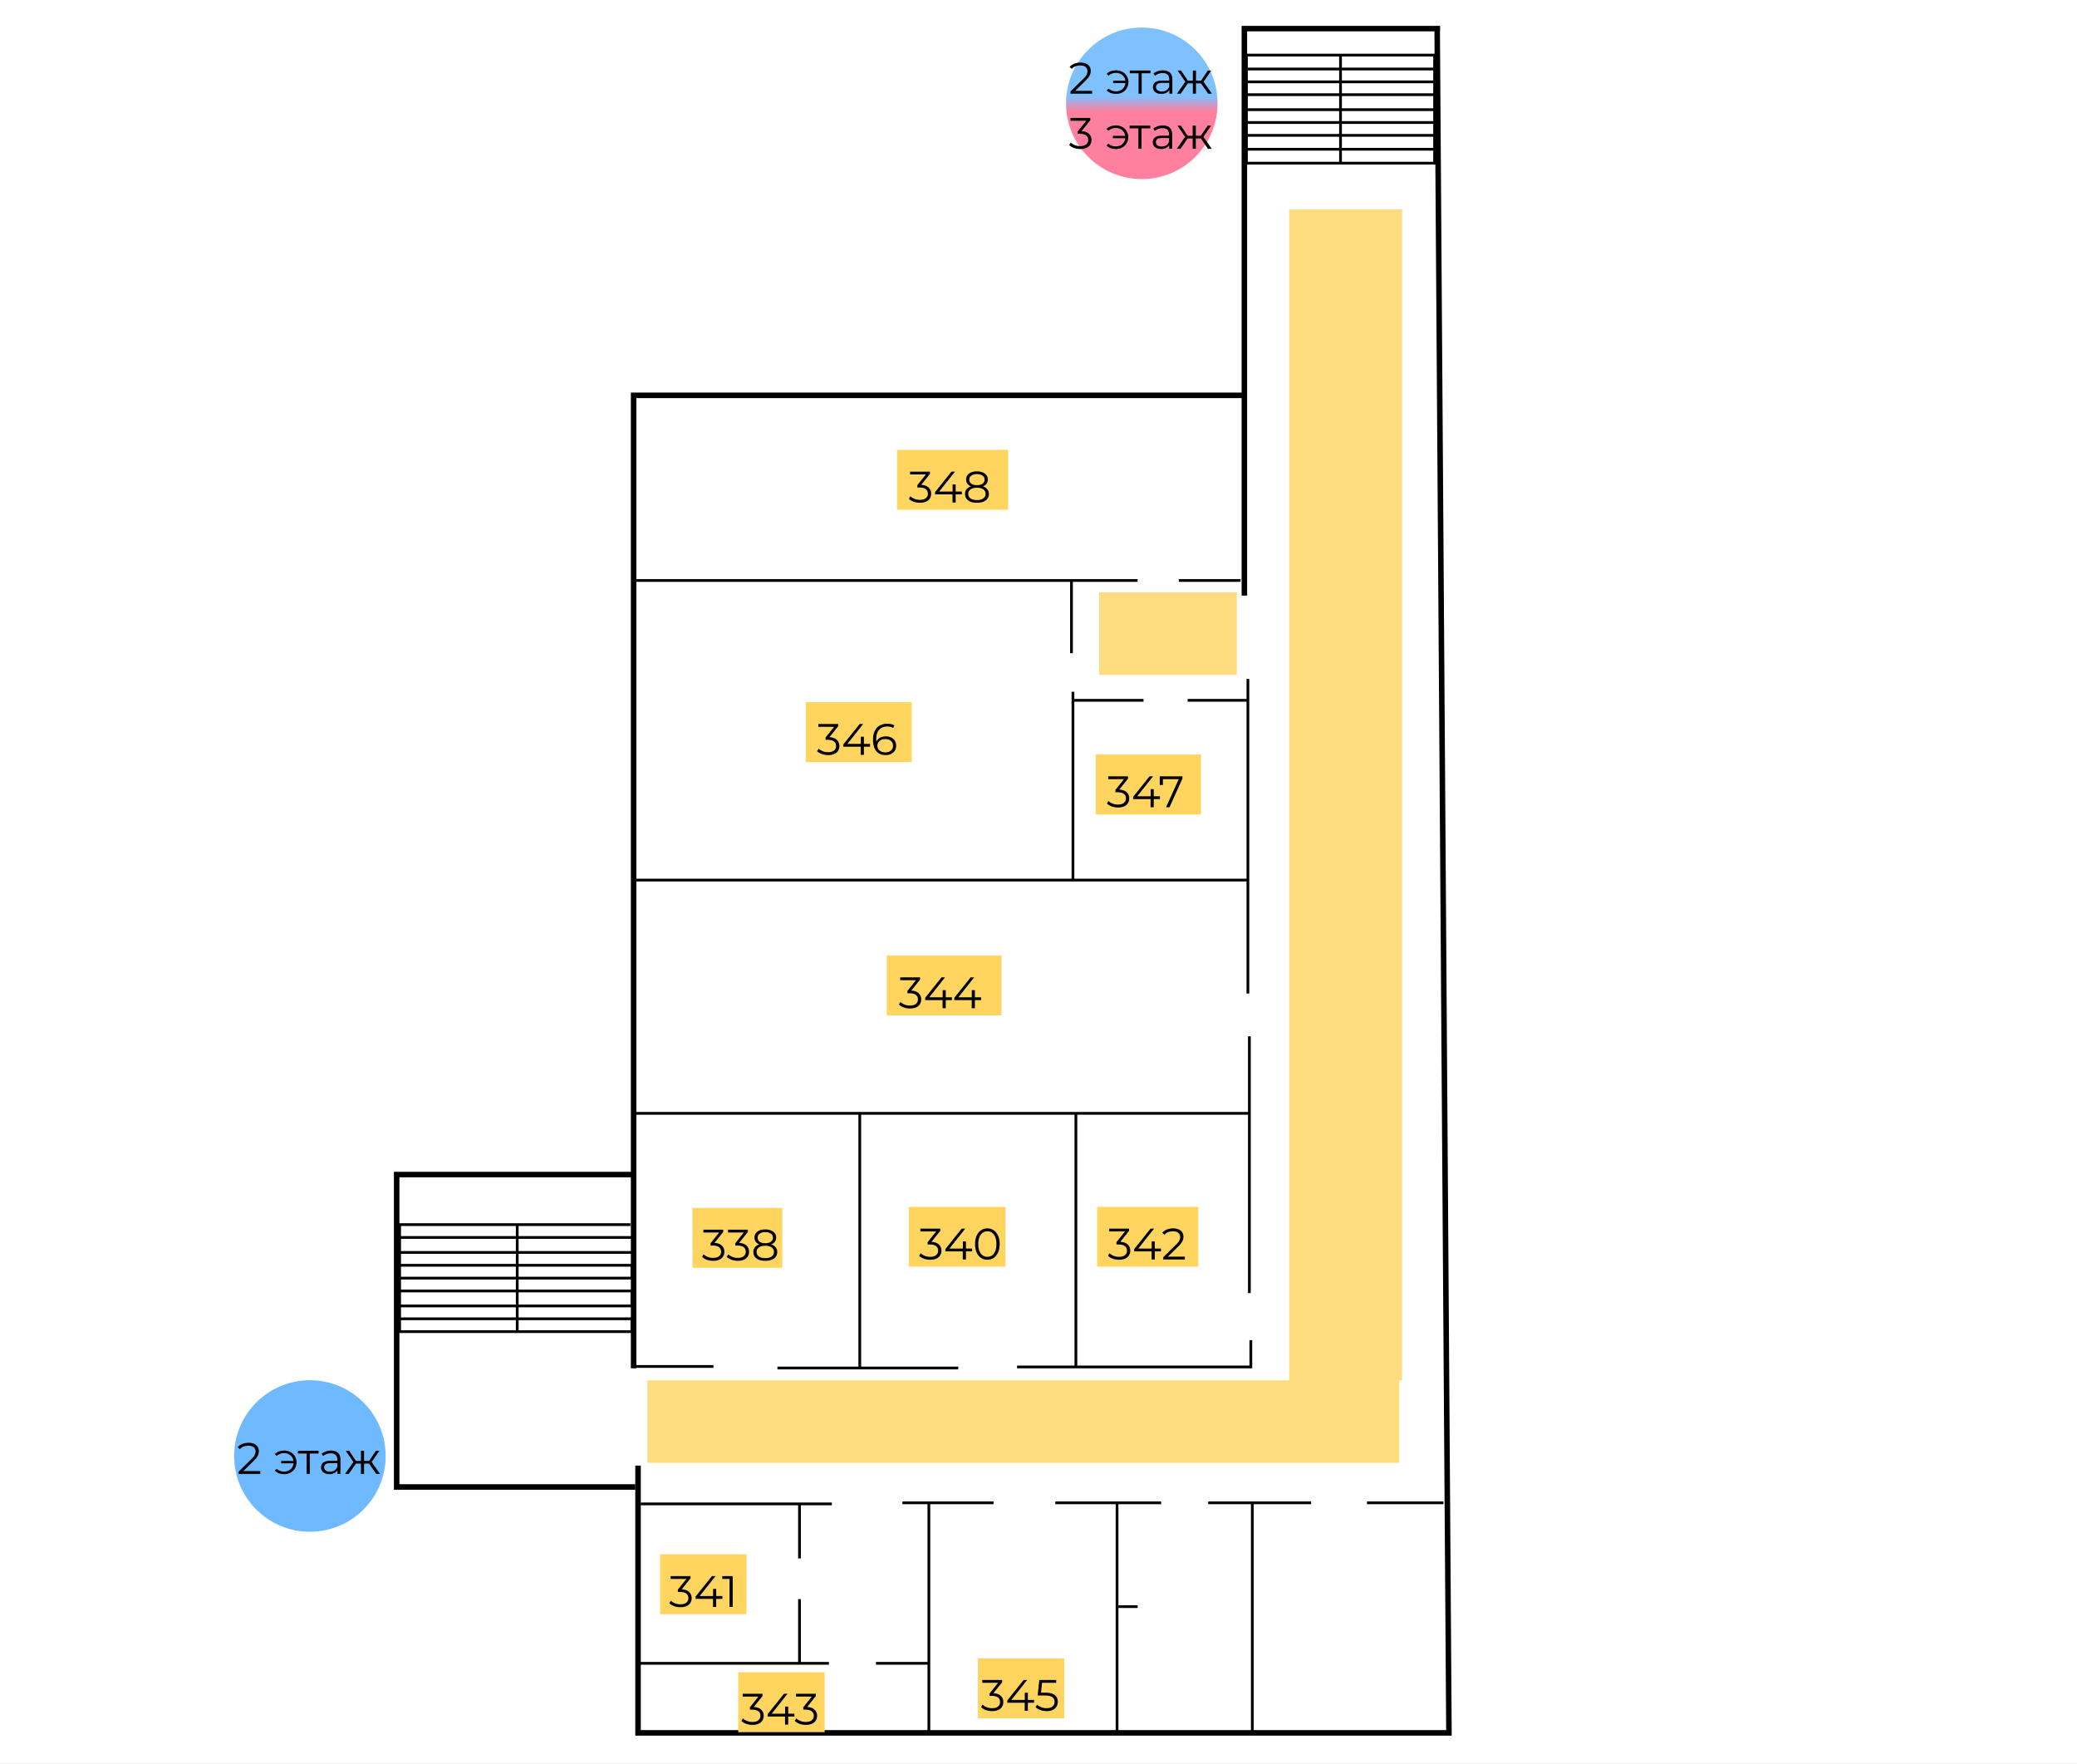
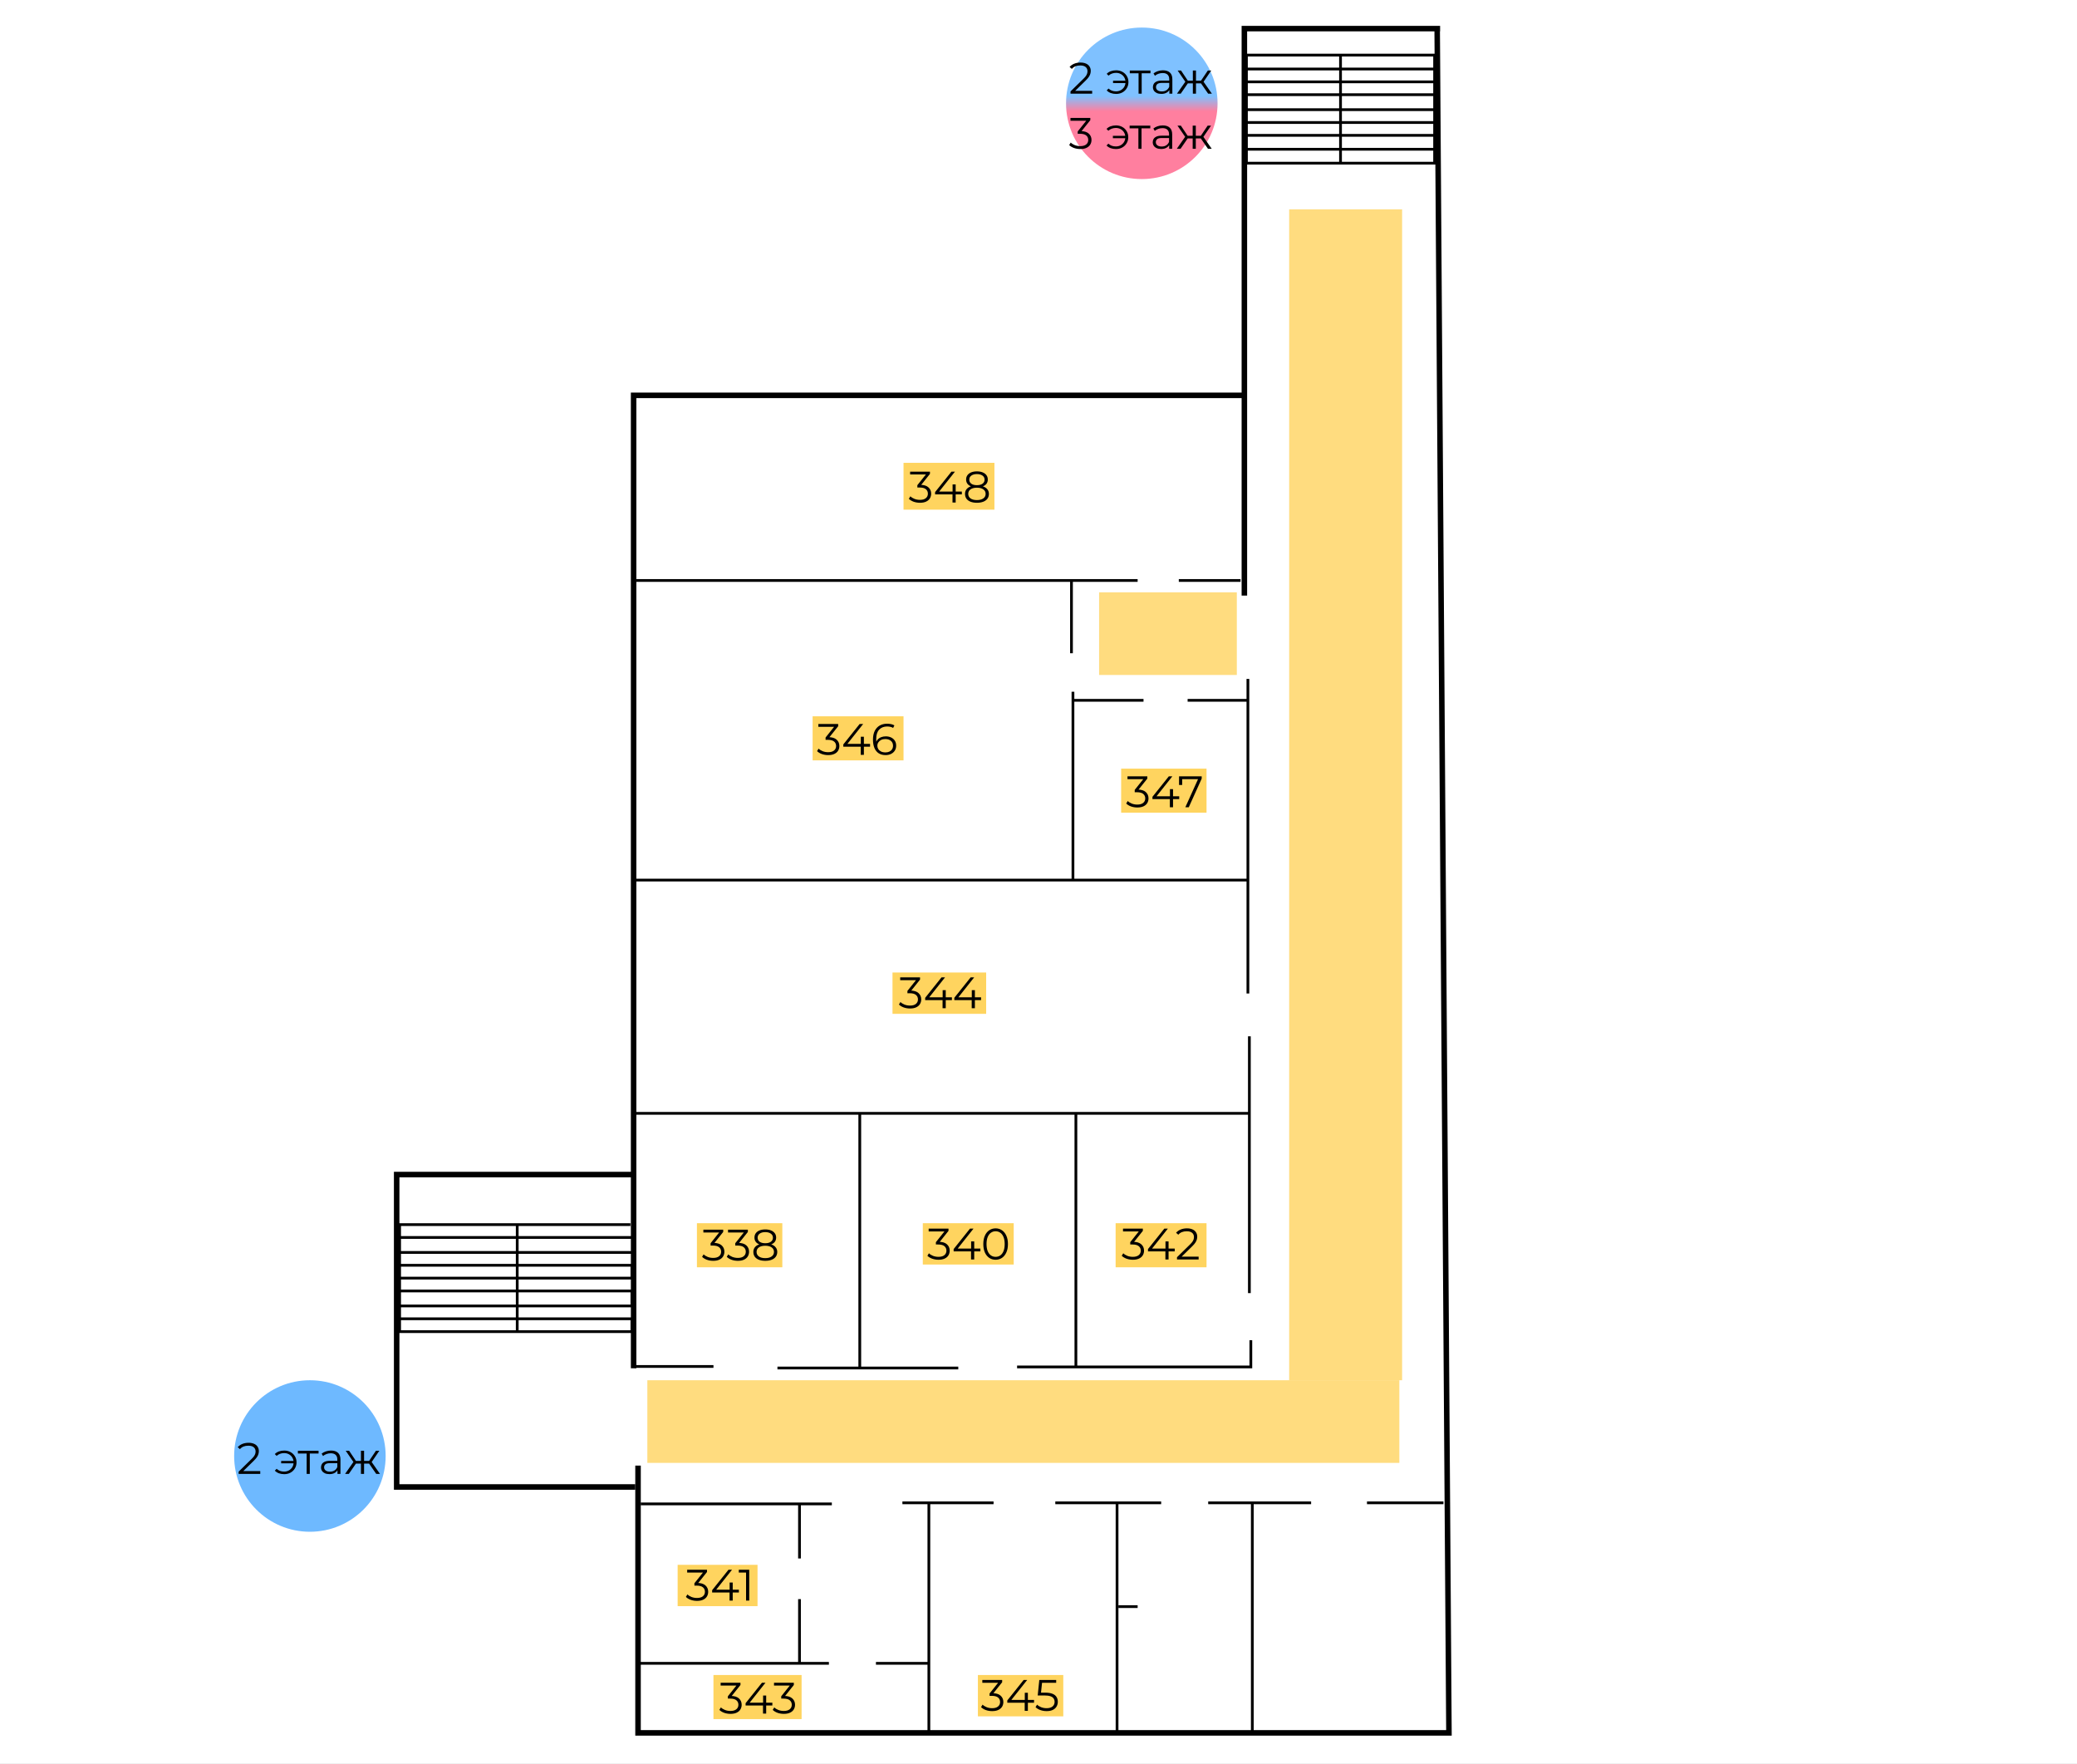
<svg xmlns="http://www.w3.org/2000/svg" width="754" height="640" viewBox="0 0 754 640" fill="none">
  <rect width="754" height="640" fill="white" />
  <path d="M230 496H259" stroke="black" />
  <path d="M521.726 10L526 629H231.62V531.978M230.551 539.74H144V426.341H230.017V143.502H451.737V216.181M230.017 496.662V427.194V426.418M451.737 143.114V10.388H522.794" stroke="black" stroke-width="2" />
  <path d="M524 545.496H496.247M475.966 545.496H454.618M438.607 545.496H454.618M454.618 545.496V628.612M421.528 545.496H405.517M383.101 545.496H405.517M405.517 545.496V629M406.051 583.17H412.989M337.202 628.612V603.754M327.596 545.496H360.685H337.202V603.754M337.202 603.754H317.989M300.91 603.754H290.236M231.528 603.754H290.236M290.236 603.754V580.451M290.236 565.692V545.884H301.978H232.596M450.348 210.701H427.933M412.989 210.701H388.972M230.994 210.701H388.972M388.972 210.701V237.112M389.506 251.094V254.201M389.506 319.451H453.017V360.621V254.201M389.506 319.451V254.201M389.506 319.451H229.393M453.017 246.433V254.201M453.017 254.201H431.135M415.124 254.201H389.506M453.551 376.156V404.121M453.551 469.371V404.121M453.551 404.121H390.573M390.573 404.121V496.17M390.573 404.121H229.927H312.118V496.558M390.573 496.17H454.084V486.46M390.573 496.17H369.225M347.876 496.558H312.118M282.23 496.558H312.118M486.64 59.228V25.049M486.64 20H452.483V25.049M486.64 20H520.798V25.049M486.64 20V25.049M486.64 25.049H520.798M486.64 25.049H452.483M520.798 25.049V29.71M452.483 25.049V29.71M452.483 29.71H520.798M452.483 29.71V34.37M520.798 29.71V34.37M520.798 34.37H452.483M520.798 34.37V39.808M452.483 34.37V39.808M452.483 39.808H520.798M452.483 39.808V44.469M520.798 39.808V44.469M520.798 44.469H452.483M520.798 44.469V49.13M452.483 44.469V49.13M452.483 49.13V59.228H520.798V54.179M452.483 49.13H520.798M520.798 49.13V54.179M520.798 54.179H451.949M228.86 444.513H187.764M144.534 483.353H145.067M187.764 483.353H229.393V478.692H144.534V474.031H229.393V468.594H144V463.933H229.393V459.272H144.534V454.612H229.927V449.174H144V444.513H145.067M187.764 483.353V444.513M187.764 483.353H145.067M187.764 444.513H145.067M145.067 444.513V483.353" stroke="black" />
-   <rect x="325.65" y="163.295" width="40.35" height="21.733" fill="#FFD45F" />
+   <rect x="328" y="168" width="33" height="17" fill="#FFD45F" />
  <path d="M333.965 182.495C333.154 182.495 332.386 182.367 331.661 182.111C330.946 181.845 330.37 181.493 329.933 181.055L330.493 180.143C330.855 180.517 331.341 180.826 331.949 181.071C332.567 181.317 333.239 181.439 333.965 181.439C334.893 181.439 335.602 181.237 336.093 180.831C336.594 180.426 336.845 179.882 336.845 179.199C336.845 178.517 336.599 177.973 336.109 177.567C335.629 177.162 334.866 176.959 333.821 176.959H333.021V176.111L336.477 171.775L336.637 172.223H330.397V171.199H337.597V172.015L334.141 176.351L333.581 175.983H334.013C335.357 175.983 336.359 176.282 337.021 176.879C337.693 177.477 338.029 178.245 338.029 179.183C338.029 179.813 337.879 180.378 337.581 180.879C337.282 181.381 336.829 181.775 336.221 182.063C335.623 182.351 334.871 182.495 333.965 182.495ZM339.46 179.455V178.623L345.396 171.199H346.676L340.788 178.623L340.164 178.431H349.172V179.455H339.46ZM345.78 182.399V179.455L345.812 178.431V175.839H346.932V182.399H345.78ZM354.642 182.495C353.746 182.495 352.973 182.367 352.322 182.111C351.682 181.855 351.186 181.487 350.834 181.007C350.493 180.517 350.322 179.941 350.322 179.279C350.322 178.639 350.488 178.095 350.818 177.647C351.16 177.189 351.65 176.837 352.29 176.591C352.941 176.346 353.725 176.223 354.642 176.223C355.549 176.223 356.328 176.346 356.978 176.591C357.629 176.837 358.125 177.189 358.466 177.647C358.818 178.095 358.994 178.639 358.994 179.279C358.994 179.941 358.818 180.517 358.466 181.007C358.114 181.487 357.613 181.855 356.962 182.111C356.312 182.367 355.538 182.495 354.642 182.495ZM354.642 181.519C355.634 181.519 356.408 181.317 356.962 180.911C357.528 180.506 357.81 179.957 357.81 179.263C357.81 178.57 357.528 178.026 356.962 177.631C356.408 177.226 355.634 177.023 354.642 177.023C353.65 177.023 352.877 177.226 352.322 177.631C351.768 178.026 351.49 178.57 351.49 179.263C351.49 179.957 351.768 180.506 352.322 180.911C352.877 181.317 353.65 181.519 354.642 181.519ZM354.642 176.111C355.517 176.111 356.2 175.93 356.69 175.567C357.181 175.205 357.426 174.719 357.426 174.111C357.426 173.471 357.17 172.975 356.658 172.623C356.157 172.261 355.485 172.079 354.642 172.079C353.8 172.079 353.128 172.261 352.626 172.623C352.125 172.975 351.874 173.466 351.874 174.095C351.874 174.714 352.114 175.205 352.594 175.567C353.085 175.93 353.768 176.111 354.642 176.111ZM354.642 176.879C353.81 176.879 353.101 176.767 352.514 176.543C351.938 176.319 351.496 175.999 351.186 175.583C350.877 175.157 350.722 174.65 350.722 174.063C350.722 173.445 350.882 172.917 351.202 172.479C351.533 172.031 351.992 171.69 352.578 171.455C353.165 171.221 353.853 171.103 354.642 171.103C355.432 171.103 356.12 171.221 356.706 171.455C357.304 171.69 357.768 172.031 358.098 172.479C358.429 172.917 358.594 173.445 358.594 174.063C358.594 174.65 358.44 175.157 358.13 175.583C357.821 175.999 357.368 176.319 356.77 176.543C356.184 176.767 355.474 176.879 354.642 176.879Z" fill="black" />
-   <rect x="292.526" y="254.883" width="38.462" height="21.733" fill="#FFD45F" />
+   <rect x="295" y="260" width="33" height="16" fill="#FFD45F" />
  <path d="M300.647 274.084C299.836 274.084 299.068 273.956 298.343 273.7C297.628 273.433 297.052 273.081 296.615 272.644L297.175 271.732C297.537 272.105 298.023 272.415 298.631 272.66C299.249 272.905 299.921 273.028 300.647 273.028C301.575 273.028 302.284 272.825 302.775 272.42C303.276 272.015 303.527 271.471 303.527 270.788C303.527 270.105 303.281 269.561 302.791 269.156C302.311 268.751 301.548 268.548 300.503 268.548H299.703V267.7L303.159 263.364L303.319 263.812H297.079V262.788H304.279V263.604L300.823 267.94L300.263 267.572H300.695C302.039 267.572 303.041 267.871 303.703 268.468C304.375 269.065 304.711 269.833 304.711 270.772C304.711 271.401 304.561 271.967 304.263 272.468C303.964 272.969 303.511 273.364 302.903 273.652C302.305 273.94 301.553 274.084 300.647 274.084ZM306.142 271.044V270.212L312.078 262.788H313.358L307.47 270.212L306.846 270.02H315.854V271.044H306.142ZM312.462 273.988V271.044L312.494 270.02V267.428H313.614V273.988H312.462ZM321.504 274.084C320.512 274.084 319.675 273.865 318.992 273.428C318.309 272.98 317.792 272.34 317.44 271.508C317.088 270.665 316.912 269.657 316.912 268.484C316.912 267.215 317.125 266.153 317.552 265.3C317.989 264.436 318.592 263.785 319.36 263.348C320.128 262.911 321.019 262.692 322.032 262.692C322.533 262.692 323.013 262.74 323.472 262.836C323.931 262.932 324.336 263.087 324.688 263.3L324.224 264.228C323.936 264.036 323.605 263.903 323.232 263.828C322.859 263.743 322.464 263.7 322.048 263.7C320.843 263.7 319.877 264.084 319.152 264.852C318.437 265.62 318.08 266.767 318.08 268.292C318.08 268.527 318.091 268.82 318.112 269.172C318.144 269.513 318.208 269.855 318.304 270.196L317.904 269.892C318.021 269.337 318.251 268.868 318.592 268.484C318.933 268.089 319.36 267.791 319.872 267.588C320.384 267.385 320.944 267.284 321.552 267.284C322.299 267.284 322.955 267.423 323.52 267.7C324.085 267.977 324.528 268.367 324.848 268.868C325.168 269.369 325.328 269.961 325.328 270.644C325.328 271.337 325.163 271.945 324.832 272.468C324.501 272.98 324.043 273.38 323.456 273.668C322.88 273.945 322.229 274.084 321.504 274.084ZM321.456 273.108C321.989 273.108 322.459 273.012 322.864 272.82C323.28 272.617 323.605 272.335 323.84 271.972C324.075 271.599 324.192 271.167 324.192 270.676C324.192 269.94 323.936 269.353 323.424 268.916C322.923 268.479 322.24 268.26 321.376 268.26C320.8 268.26 320.299 268.367 319.872 268.58C319.445 268.793 319.109 269.087 318.864 269.46C318.619 269.823 318.496 270.239 318.496 270.708C318.496 271.113 318.608 271.503 318.832 271.876C319.056 272.239 319.387 272.537 319.824 272.772C320.272 272.996 320.816 273.108 321.456 273.108Z" fill="black" />
-   <rect x="397.776" y="273.9" width="38.218" height="21.733" fill="#FFD45F" />
-   <path d="M405.872 293.1C405.061 293.1 404.293 292.972 403.568 292.716C402.853 292.45 402.277 292.098 401.84 291.66L402.4 290.748C402.763 291.122 403.248 291.431 403.856 291.676C404.475 291.922 405.147 292.044 405.872 292.044C406.8 292.044 407.509 291.842 408 291.436C408.501 291.031 408.752 290.487 408.752 289.804C408.752 289.122 408.507 288.578 408.016 288.172C407.536 287.767 406.773 287.564 405.728 287.564H404.928V286.716L408.384 282.38L408.544 282.828H402.304V281.804H409.504V282.62L406.048 286.956L405.488 286.588H405.92C407.264 286.588 408.267 286.887 408.928 287.484C409.6 288.082 409.936 288.85 409.936 289.788C409.936 290.418 409.787 290.983 409.488 291.484C409.189 291.986 408.736 292.38 408.128 292.668C407.531 292.956 406.779 293.1 405.872 293.1ZM411.367 290.06V289.228L417.303 281.804H418.583L412.695 289.228L412.071 289.036H421.079V290.06H411.367ZM417.687 293.004V290.06L417.719 289.036V286.444H418.839V293.004H417.687ZM423.309 293.004L428.141 282.316L428.493 282.828H421.565L422.157 282.268V284.924H421.021V281.804H429.245V282.62L424.557 293.004H423.309Z" fill="black" />
-   <rect x="321.91" y="346.86" width="41.673" height="21.733" fill="#FFD45F" />
+   <rect x="407" y="279" width="31" height="16" fill="#FFD45F" />
+   <path d="M412.872 293.1C412.061 293.1 411.293 292.972 410.568 292.716C409.853 292.45 409.277 292.098 408.84 291.66L409.4 290.748C409.763 291.122 410.248 291.431 410.856 291.676C411.475 291.922 412.147 292.044 412.872 292.044C413.8 292.044 414.509 291.842 415 291.436C415.501 291.031 415.752 290.487 415.752 289.804C415.752 289.122 415.507 288.578 415.016 288.172C414.536 287.767 413.773 287.564 412.728 287.564H411.928V286.716L415.384 282.38L415.544 282.828H409.304V281.804H416.504V282.62L413.048 286.956L412.488 286.588H412.92C414.264 286.588 415.267 286.887 415.928 287.484C416.6 288.082 416.936 288.85 416.936 289.788C416.936 290.418 416.787 290.983 416.488 291.484C416.189 291.986 415.736 292.38 415.128 292.668C414.531 292.956 413.779 293.1 412.872 293.1ZM418.367 290.06V289.228L424.303 281.804H425.583L419.695 289.228L419.071 289.036H428.079V290.06H418.367ZM424.687 293.004V290.06L424.719 289.036V286.444H425.839V293.004H424.687ZM430.309 293.004L435.141 282.316L435.493 282.828H428.565L429.157 282.268V284.924H428.021V281.804H436.245V282.62L431.557 293.004H430.309Z" fill="black" />
+   <rect x="324" y="353" width="34" height="15" fill="#FFD45F" />
  <path d="M330.361 366.061C329.55 366.061 328.782 365.933 328.057 365.677C327.342 365.41 326.766 365.058 326.329 364.621L326.889 363.709C327.251 364.082 327.737 364.392 328.345 364.637C328.963 364.882 329.635 365.005 330.361 365.005C331.289 365.005 331.998 364.802 332.489 364.397C332.99 363.992 333.241 363.448 333.241 362.765C333.241 362.082 332.995 361.538 332.505 361.133C332.025 360.728 331.262 360.525 330.217 360.525H329.417V359.677L332.873 355.341L333.033 355.789H326.793V354.765H333.993V355.581L330.537 359.917L329.977 359.549H330.409C331.753 359.549 332.755 359.848 333.417 360.445C334.089 361.042 334.425 361.81 334.425 362.749C334.425 363.378 334.275 363.944 333.977 364.445C333.678 364.946 333.225 365.341 332.617 365.629C332.019 365.917 331.267 366.061 330.361 366.061ZM335.856 363.021V362.189L341.792 354.765H343.072L337.184 362.189L336.56 361.997H345.568V363.021H335.856ZM342.176 365.965V363.021L342.208 361.997V359.405H343.328V365.965H342.176ZM346.434 363.021V362.189L352.37 354.765H353.65L347.762 362.189L347.138 361.997H356.146V363.021H346.434ZM352.754 365.965V363.021L352.786 361.997V359.405H353.906V365.965H352.754Z" fill="black" />
-   <rect x="329.925" y="438.061" width="35.075" height="21.733" fill="#FFD45F" />
-   <path d="M337.698 457.262C336.887 457.262 336.119 457.134 335.394 456.878C334.679 456.611 334.103 456.259 333.666 455.822L334.226 454.91C334.589 455.283 335.074 455.592 335.682 455.838C336.301 456.083 336.973 456.206 337.698 456.206C338.626 456.206 339.335 456.003 339.826 455.598C340.327 455.192 340.578 454.648 340.578 453.966C340.578 453.283 340.333 452.739 339.842 452.334C339.362 451.928 338.599 451.726 337.554 451.726H336.754V450.878L340.21 446.542L340.37 446.99H334.13V445.966H341.33V446.782L337.874 451.118L337.314 450.75H337.746C339.09 450.75 340.093 451.048 340.754 451.646C341.426 452.243 341.762 453.011 341.762 453.95C341.762 454.579 341.613 455.144 341.314 455.646C341.015 456.147 340.562 456.542 339.954 456.83C339.357 457.118 338.605 457.262 337.698 457.262ZM343.193 454.222V453.39L349.129 445.966H350.409L344.521 453.39L343.897 453.198H352.905V454.222H343.193ZM349.513 457.166V454.222L349.545 453.198V450.606H350.665V457.166H349.513ZM358.427 457.262C357.563 457.262 356.795 457.038 356.123 456.59C355.451 456.131 354.923 455.48 354.539 454.638C354.155 453.784 353.963 452.76 353.963 451.566C353.963 450.371 354.155 449.352 354.539 448.51C354.923 447.656 355.451 447.006 356.123 446.558C356.795 446.099 357.563 445.87 358.427 445.87C359.291 445.87 360.059 446.099 360.731 446.558C361.403 447.006 361.931 447.656 362.315 448.51C362.71 449.352 362.907 450.371 362.907 451.566C362.907 452.76 362.71 453.784 362.315 454.638C361.931 455.48 361.403 456.131 360.731 456.59C360.059 457.038 359.291 457.262 358.427 457.262ZM358.427 456.206C359.089 456.206 359.665 456.03 360.155 455.678C360.646 455.315 361.03 454.792 361.307 454.11C361.585 453.416 361.723 452.568 361.723 451.566C361.723 450.563 361.585 449.72 361.307 449.038C361.03 448.344 360.646 447.822 360.155 447.47C359.665 447.107 359.089 446.926 358.427 446.926C357.787 446.926 357.217 447.107 356.715 447.47C356.214 447.822 355.825 448.344 355.547 449.038C355.27 449.72 355.131 450.563 355.131 451.566C355.131 452.568 355.27 453.416 355.547 454.11C355.825 454.792 356.214 455.315 356.715 455.678C357.217 456.03 357.787 456.206 358.427 456.206Z" fill="black" />
-   <rect x="251.387" y="438.449" width="32.612" height="21.733" fill="#FFD45F" />
+   <rect x="335" y="444" width="33" height="15" fill="#FFD45F" />
+   <path d="M340.698 457.262C339.887 457.262 339.119 457.134 338.394 456.878C337.679 456.611 337.103 456.259 336.666 455.822L337.226 454.91C337.589 455.283 338.074 455.592 338.682 455.838C339.301 456.083 339.973 456.206 340.698 456.206C341.626 456.206 342.335 456.003 342.826 455.598C343.327 455.192 343.578 454.648 343.578 453.966C343.578 453.283 343.333 452.739 342.842 452.334C342.362 451.928 341.599 451.726 340.554 451.726H339.754V450.878L343.21 446.542L343.37 446.99H337.13V445.966H344.33V446.782L340.874 451.118L340.314 450.75H340.746C342.09 450.75 343.093 451.048 343.754 451.646C344.426 452.243 344.762 453.011 344.762 453.95C344.762 454.579 344.613 455.144 344.314 455.646C344.015 456.147 343.562 456.542 342.954 456.83C342.357 457.118 341.605 457.262 340.698 457.262ZM346.193 454.222V453.39L352.129 445.966H353.409L347.521 453.39L346.897 453.198H355.905V454.222H346.193ZM352.513 457.166V454.222L352.545 453.198V450.606H353.665V457.166H352.513ZM361.427 457.262C360.563 457.262 359.795 457.038 359.123 456.59C358.451 456.131 357.923 455.48 357.539 454.638C357.155 453.784 356.963 452.76 356.963 451.566C356.963 450.371 357.155 449.352 357.539 448.51C357.923 447.656 358.451 447.006 359.123 446.558C359.795 446.099 360.563 445.87 361.427 445.87C362.291 445.87 363.059 446.099 363.731 446.558C364.403 447.006 364.931 447.656 365.315 448.51C365.71 449.352 365.907 450.371 365.907 451.566C365.907 452.76 365.71 453.784 365.315 454.638C364.931 455.48 364.403 456.131 363.731 456.59C363.059 457.038 362.291 457.262 361.427 457.262ZM361.427 456.206C362.089 456.206 362.665 456.03 363.155 455.678C363.646 455.315 364.03 454.792 364.307 454.11C364.585 453.416 364.723 452.568 364.723 451.566C364.723 450.563 364.585 449.72 364.307 449.038C364.03 448.344 363.646 447.822 363.155 447.47C362.665 447.107 362.089 446.926 361.427 446.926C360.787 446.926 360.217 447.107 359.715 447.47C359.214 447.822 358.825 448.344 358.547 449.038C358.27 449.72 358.131 450.563 358.131 451.566C358.131 452.568 358.27 453.416 358.547 454.11C358.825 454.792 359.214 455.315 359.715 455.678C360.217 456.03 360.787 456.206 361.427 456.206Z" fill="black" />
+   <rect x="253" y="444" width="31" height="16" fill="#FFD45F" />
  <path d="M258.908 457.65C258.098 457.65 257.33 457.522 256.604 457.266C255.89 456.999 255.314 456.647 254.876 456.21L255.436 455.298C255.799 455.671 256.284 455.98 256.892 456.226C257.511 456.471 258.183 456.594 258.908 456.594C259.836 456.594 260.546 456.391 261.036 455.986C261.538 455.58 261.788 455.036 261.788 454.354C261.788 453.671 261.543 453.127 261.052 452.722C260.572 452.316 259.81 452.114 258.764 452.114H257.964V451.266L261.42 446.93L261.58 447.378H255.34V446.354H262.54V447.17L259.084 451.506L258.524 451.138H258.956C260.3 451.138 261.303 451.436 261.964 452.034C262.636 452.631 262.972 453.399 262.972 454.338C262.972 454.967 262.823 455.532 262.524 456.034C262.226 456.535 261.772 456.93 261.164 457.218C260.567 457.506 259.815 457.65 258.908 457.65ZM267.862 457.65C267.051 457.65 266.283 457.522 265.558 457.266C264.843 456.999 264.267 456.647 263.83 456.21L264.39 455.298C264.752 455.671 265.238 455.98 265.846 456.226C266.464 456.471 267.136 456.594 267.862 456.594C268.79 456.594 269.499 456.391 269.99 455.986C270.491 455.58 270.742 455.036 270.742 454.354C270.742 453.671 270.496 453.127 270.006 452.722C269.526 452.316 268.763 452.114 267.718 452.114H266.918V451.266L270.374 446.93L270.534 447.378H264.294V446.354H271.494V447.17L268.038 451.506L267.478 451.138H267.91C269.254 451.138 270.256 451.436 270.918 452.034C271.59 452.631 271.926 453.399 271.926 454.338C271.926 454.967 271.776 455.532 271.478 456.034C271.179 456.535 270.726 456.93 270.118 457.218C269.52 457.506 268.768 457.65 267.862 457.65ZM277.805 457.65C276.909 457.65 276.135 457.522 275.485 457.266C274.845 457.01 274.349 456.642 273.997 456.162C273.655 455.671 273.485 455.095 273.485 454.434C273.485 453.794 273.65 453.25 273.981 452.802C274.322 452.343 274.813 451.991 275.453 451.746C276.103 451.5 276.887 451.378 277.805 451.378C278.711 451.378 279.49 451.5 280.141 451.746C280.791 451.991 281.287 452.343 281.629 452.802C281.981 453.25 282.157 453.794 282.157 454.434C282.157 455.095 281.981 455.671 281.629 456.162C281.277 456.642 280.775 457.01 280.125 457.266C279.474 457.522 278.701 457.65 277.805 457.65ZM277.805 456.674C278.797 456.674 279.57 456.471 280.125 456.066C280.69 455.66 280.973 455.111 280.973 454.418C280.973 453.724 280.69 453.18 280.125 452.786C279.57 452.38 278.797 452.178 277.805 452.178C276.813 452.178 276.039 452.38 275.485 452.786C274.93 453.18 274.653 453.724 274.653 454.418C274.653 455.111 274.93 455.66 275.485 456.066C276.039 456.471 276.813 456.674 277.805 456.674ZM277.805 451.266C278.679 451.266 279.362 451.084 279.853 450.722C280.343 450.359 280.589 449.874 280.589 449.266C280.589 448.626 280.333 448.13 279.821 447.778C279.319 447.415 278.647 447.234 277.805 447.234C276.962 447.234 276.29 447.415 275.789 447.778C275.287 448.13 275.037 448.62 275.037 449.25C275.037 449.868 275.277 450.359 275.757 450.722C276.247 451.084 276.93 451.266 277.805 451.266ZM277.805 452.034C276.973 452.034 276.263 451.922 275.677 451.698C275.101 451.474 274.658 451.154 274.349 450.738C274.039 450.311 273.885 449.804 273.885 449.218C273.885 448.599 274.045 448.071 274.365 447.634C274.695 447.186 275.154 446.844 275.741 446.61C276.327 446.375 277.015 446.258 277.805 446.258C278.594 446.258 279.282 446.375 279.869 446.61C280.466 446.844 280.93 447.186 281.261 447.634C281.591 448.071 281.757 448.599 281.757 449.218C281.757 449.804 281.602 450.311 281.293 450.738C280.983 451.154 280.53 451.474 279.933 451.698C279.346 451.922 278.637 452.034 277.805 452.034Z" fill="black" />
-   <rect x="398.311" y="438.061" width="36.689" height="21.733" fill="#FFD45F" />
-   <path d="M406.249 457.262C405.439 457.262 404.671 457.134 403.945 456.878C403.231 456.611 402.655 456.259 402.217 455.822L402.777 454.91C403.14 455.283 403.625 455.592 404.233 455.838C404.852 456.083 405.524 456.206 406.249 456.206C407.177 456.206 407.887 456.003 408.377 455.598C408.879 455.192 409.129 454.648 409.129 453.966C409.129 453.283 408.884 452.739 408.393 452.334C407.913 451.928 407.151 451.726 406.105 451.726H405.305V450.878L408.761 446.542L408.921 446.99H402.681V445.966H409.881V446.782L406.425 451.118L405.865 450.75H406.297C407.641 450.75 408.644 451.048 409.305 451.646C409.977 452.243 410.313 453.011 410.313 453.95C410.313 454.579 410.164 455.144 409.865 455.646C409.567 456.147 409.113 456.542 408.505 456.83C407.908 457.118 407.156 457.262 406.249 457.262ZM411.745 454.222V453.39L417.681 445.966H418.961L413.073 453.39L412.449 453.198H421.457V454.222H411.745ZM418.065 457.166V454.222L418.097 453.198V450.606H419.217V457.166H418.065ZM422.276 457.166V456.35L426.932 451.79C427.358 451.374 427.678 451.011 427.892 450.702C428.105 450.382 428.249 450.083 428.324 449.806C428.398 449.528 428.436 449.267 428.436 449.022C428.436 448.371 428.212 447.859 427.764 447.486C427.326 447.112 426.676 446.926 425.812 446.926C425.15 446.926 424.564 447.027 424.052 447.23C423.55 447.432 423.118 447.747 422.756 448.174L421.94 447.47C422.377 446.958 422.937 446.563 423.62 446.286C424.302 446.008 425.065 445.87 425.908 445.87C426.665 445.87 427.321 445.992 427.876 446.238C428.43 446.472 428.857 446.819 429.156 447.278C429.465 447.736 429.62 448.275 429.62 448.894C429.62 449.256 429.566 449.614 429.46 449.966C429.364 450.318 429.182 450.691 428.916 451.086C428.66 451.47 428.281 451.907 427.78 452.398L423.508 456.59L423.188 456.142H430.132V457.166H422.276Z" fill="black" />
-   <rect x="239.634" y="564.189" width="31.366" height="21.733" fill="#FFD45F" />
-   <path d="M247.027 583.39C246.216 583.39 245.448 583.262 244.723 583.006C244.008 582.739 243.432 582.387 242.995 581.95L243.555 581.038C243.917 581.411 244.403 581.721 245.011 581.966C245.629 582.211 246.301 582.334 247.027 582.334C247.955 582.334 248.664 582.131 249.155 581.726C249.656 581.321 249.907 580.777 249.907 580.094C249.907 579.411 249.661 578.867 249.171 578.462C248.691 578.057 247.928 577.854 246.883 577.854H246.083V577.006L249.539 572.67L249.699 573.118H243.459V572.094H250.659V572.91L247.203 577.246L246.643 576.878H247.075C248.419 576.878 249.421 577.177 250.083 577.774C250.755 578.371 251.091 579.139 251.091 580.078C251.091 580.707 250.941 581.273 250.643 581.774C250.344 582.275 249.891 582.67 249.283 582.958C248.685 583.246 247.933 583.39 247.027 583.39ZM252.522 580.35V579.518L258.458 572.094H259.738L253.85 579.518L253.226 579.326H262.234V580.35H252.522ZM258.842 583.294V580.35L258.874 579.326V576.734H259.994V583.294H258.842ZM264.838 583.294V572.574L265.35 573.118H262.198V572.094H265.99V583.294H264.838Z" fill="black" />
-   <rect x="355" y="602" width="31.366" height="21.733" fill="#FFD45F" />
+   <rect x="405" y="444" width="33" height="16" fill="#FFD45F" />
+   <path d="M411.249 457.262C410.439 457.262 409.671 457.134 408.945 456.878C408.231 456.611 407.655 456.259 407.217 455.822L407.777 454.91C408.14 455.283 408.625 455.592 409.233 455.838C409.852 456.083 410.524 456.206 411.249 456.206C412.177 456.206 412.887 456.003 413.377 455.598C413.879 455.192 414.129 454.648 414.129 453.966C414.129 453.283 413.884 452.739 413.393 452.334C412.913 451.928 412.151 451.726 411.105 451.726H410.305V450.878L413.761 446.542L413.921 446.99H407.681V445.966H414.881V446.782L411.425 451.118L410.865 450.75H411.297C412.641 450.75 413.644 451.048 414.305 451.646C414.977 452.243 415.313 453.011 415.313 453.95C415.313 454.579 415.164 455.144 414.865 455.646C414.567 456.147 414.113 456.542 413.505 456.83C412.908 457.118 412.156 457.262 411.249 457.262ZM416.745 454.222V453.39L422.681 445.966H423.961L418.073 453.39L417.449 453.198H426.457V454.222H416.745ZM423.065 457.166V454.222L423.097 453.198V450.606H424.217V457.166H423.065ZM427.276 457.166V456.35L431.932 451.79C432.358 451.374 432.678 451.011 432.892 450.702C433.105 450.382 433.249 450.083 433.324 449.806C433.398 449.528 433.436 449.267 433.436 449.022C433.436 448.371 433.212 447.859 432.764 447.486C432.326 447.112 431.676 446.926 430.812 446.926C430.15 446.926 429.564 447.027 429.052 447.23C428.55 447.432 428.118 447.747 427.756 448.174L426.94 447.47C427.377 446.958 427.937 446.563 428.62 446.286C429.302 446.008 430.065 445.87 430.908 445.87C431.665 445.87 432.321 445.992 432.876 446.238C433.43 446.472 433.857 446.819 434.156 447.278C434.465 447.736 434.62 448.275 434.62 448.894C434.62 449.256 434.566 449.614 434.46 449.966C434.364 450.318 434.182 450.691 433.916 451.086C433.66 451.47 433.281 451.907 432.78 452.398L428.508 456.59L428.188 456.142H435.132V457.166H427.276Z" fill="black" />
+   <rect x="246" y="568" width="29" height="15" fill="#FFD45F" />
+   <path d="M253.027 581.084C252.216 581.084 251.448 580.956 250.723 580.7C250.008 580.434 249.432 580.082 248.995 579.644L249.555 578.732C249.917 579.106 250.403 579.415 251.011 579.66C251.629 579.906 252.301 580.028 253.027 580.028C253.955 580.028 254.664 579.826 255.155 579.42C255.656 579.015 255.907 578.471 255.907 577.788C255.907 577.106 255.661 576.562 255.171 576.156C254.691 575.751 253.928 575.548 252.883 575.548H252.083V574.7L255.539 570.364L255.699 570.812H249.459V569.788H256.659V570.604L253.203 574.94L252.643 574.572H253.075C254.419 574.572 255.421 574.871 256.083 575.468C256.755 576.066 257.091 576.834 257.091 577.772C257.091 578.402 256.941 578.967 256.643 579.468C256.344 579.97 255.891 580.364 255.283 580.652C254.685 580.94 253.933 581.084 253.027 581.084ZM258.522 578.044V577.212L264.458 569.788H265.738L259.85 577.212L259.226 577.02H268.234V578.044H258.522ZM264.842 580.988V578.044L264.874 577.02V574.428H265.994V580.988H264.842ZM270.838 580.988V570.268L271.35 570.812H268.198V569.788H271.99V580.988H270.838Z" fill="black" />
+   <rect x="355" y="608" width="31" height="15" fill="#FFD45F" />
  <path d="M360.176 621.096C359.365 621.096 358.597 620.968 357.872 620.712C357.157 620.445 356.581 620.093 356.144 619.656L356.704 618.744C357.067 619.117 357.552 619.427 358.16 619.672C358.779 619.917 359.451 620.04 360.176 620.04C361.104 620.04 361.813 619.837 362.304 619.432C362.805 619.027 363.056 618.483 363.056 617.8C363.056 617.117 362.811 616.573 362.32 616.168C361.84 615.763 361.077 615.56 360.032 615.56H359.232V614.712L362.688 610.376L362.848 610.824H356.608V609.8H363.808V610.616L360.352 614.952L359.792 614.584H360.224C361.568 614.584 362.571 614.883 363.232 615.48C363.904 616.077 364.24 616.845 364.24 617.784C364.24 618.413 364.091 618.979 363.792 619.48C363.493 619.981 363.04 620.376 362.432 620.664C361.835 620.952 361.083 621.096 360.176 621.096ZM365.671 618.056V617.224L371.607 609.8H372.887L366.999 617.224L366.375 617.032H375.383V618.056H365.671ZM371.991 621V618.056L372.023 617.032V614.44H373.143V621H371.991ZM379.946 621.096C379.146 621.096 378.383 620.968 377.658 620.712C376.933 620.445 376.357 620.093 375.93 619.656L376.49 618.744C376.842 619.117 377.322 619.427 377.93 619.672C378.549 619.917 379.215 620.04 379.93 620.04C380.879 620.04 381.599 619.832 382.09 619.416C382.591 618.989 382.842 618.435 382.842 617.752C382.842 617.272 382.725 616.861 382.49 616.52C382.266 616.168 381.882 615.896 381.338 615.704C380.794 615.512 380.047 615.416 379.098 615.416H376.714L377.29 609.8H383.418V610.824H377.754L378.346 610.264L377.85 614.968L377.258 614.392H379.354C380.485 614.392 381.391 614.531 382.074 614.808C382.757 615.085 383.247 615.475 383.546 615.976C383.855 616.467 384.01 617.043 384.01 617.704C384.01 618.333 383.861 618.909 383.562 619.432C383.263 619.944 382.815 620.349 382.218 620.648C381.621 620.947 380.863 621.096 379.946 621.096Z" fill="black" />
-   <rect x="268" y="607" width="31.366" height="21.733" fill="#FFD45F" />
-   <path d="M273.176 626.096C272.365 626.096 271.597 625.968 270.872 625.712C270.157 625.445 269.581 625.093 269.144 624.656L269.704 623.744C270.067 624.117 270.552 624.427 271.16 624.672C271.779 624.917 272.451 625.04 273.176 625.04C274.104 625.04 274.813 624.837 275.304 624.432C275.805 624.027 276.056 623.483 276.056 622.8C276.056 622.117 275.811 621.573 275.32 621.168C274.84 620.763 274.077 620.56 273.032 620.56H272.232V619.712L275.688 615.376L275.848 615.824H269.608V614.8H276.808V615.616L273.352 619.952L272.792 619.584H273.224C274.568 619.584 275.571 619.883 276.232 620.48C276.904 621.077 277.24 621.845 277.24 622.784C277.24 623.413 277.091 623.979 276.792 624.48C276.493 624.981 276.04 625.376 275.432 625.664C274.835 625.952 274.083 626.096 273.176 626.096ZM278.671 623.056V622.224L284.607 614.8H285.887L279.999 622.224L279.375 622.032H288.383V623.056H278.671ZM284.991 626V623.056L285.023 622.032V619.44H286.143V626H284.991ZM292.551 626.096C291.74 626.096 290.972 625.968 290.247 625.712C289.532 625.445 288.956 625.093 288.519 624.656L289.079 623.744C289.442 624.117 289.927 624.427 290.535 624.672C291.154 624.917 291.826 625.04 292.551 625.04C293.479 625.04 294.188 624.837 294.679 624.432C295.18 624.027 295.431 623.483 295.431 622.8C295.431 622.117 295.186 621.573 294.695 621.168C294.215 620.763 293.452 620.56 292.407 620.56H291.607V619.712L295.063 615.376L295.223 615.824H288.983V614.8H296.183V615.616L292.727 619.952L292.167 619.584H292.599C293.943 619.584 294.946 619.883 295.607 620.48C296.279 621.077 296.615 621.845 296.615 622.784C296.615 623.413 296.466 623.979 296.167 624.48C295.868 624.981 295.415 625.376 294.807 625.664C294.21 625.952 293.458 626.096 292.551 626.096Z" fill="black" />
+   <rect x="259" y="608" width="32" height="16" fill="#FFD45F" />
+   <path d="M265.176 622.096C264.365 622.096 263.597 621.968 262.872 621.712C262.157 621.445 261.581 621.093 261.144 620.656L261.704 619.744C262.067 620.117 262.552 620.427 263.16 620.672C263.779 620.917 264.451 621.04 265.176 621.04C266.104 621.04 266.813 620.837 267.304 620.432C267.805 620.027 268.056 619.483 268.056 618.8C268.056 618.117 267.811 617.573 267.32 617.168C266.84 616.763 266.077 616.56 265.032 616.56H264.232V615.712L267.688 611.376L267.848 611.824H261.608V610.8H268.808V611.616L265.352 615.952L264.792 615.584H265.224C266.568 615.584 267.571 615.883 268.232 616.48C268.904 617.077 269.24 617.845 269.24 618.784C269.24 619.413 269.091 619.979 268.792 620.48C268.493 620.981 268.04 621.376 267.432 621.664C266.835 621.952 266.083 622.096 265.176 622.096ZM270.671 619.056V618.224L276.607 610.8H277.887L271.999 618.224L271.375 618.032H280.383V619.056H270.671ZM276.991 622V619.056L277.023 618.032V615.44H278.143V622H276.991ZM284.551 622.096C283.74 622.096 282.972 621.968 282.247 621.712C281.532 621.445 280.956 621.093 280.519 620.656L281.079 619.744C281.442 620.117 281.927 620.427 282.535 620.672C283.154 620.917 283.826 621.04 284.551 621.04C285.479 621.04 286.188 620.837 286.679 620.432C287.18 620.027 287.431 619.483 287.431 618.8C287.431 618.117 287.186 617.573 286.695 617.168C286.215 616.763 285.452 616.56 284.407 616.56H283.607V615.712L287.063 611.376L287.223 611.824H280.983V610.8H288.183V611.616L284.727 615.952L284.167 615.584H284.599C285.943 615.584 286.946 615.883 287.607 616.48C288.279 617.077 288.615 617.845 288.615 618.784C288.615 619.413 288.466 619.979 288.167 620.48C287.868 620.981 287.415 621.376 286.807 621.664C286.21 621.952 285.458 622.096 284.551 622.096Z" fill="black" />
  <rect x="235" y="501" width="273" height="30" fill="#FFBB00" fill-opacity="0.5" />
  <rect x="399" y="215" width="50" height="30" fill="#FFBB00" fill-opacity="0.5" />
  <rect x="468" y="76" width="41" height="425" fill="#FFBB00" fill-opacity="0.5" />
  <circle cx="112.5" cy="528.5" r="27.5" fill="#6EB9FF" />
  <path d="M86.624 535V534.184L91.28 529.624C91.707 529.208 92.027 528.845 92.24 528.536C92.453 528.216 92.597 527.917 92.672 527.64C92.747 527.363 92.784 527.101 92.784 526.856C92.784 526.205 92.56 525.693 92.112 525.32C91.675 524.947 91.024 524.76 90.16 524.76C89.499 524.76 88.912 524.861 88.4 525.064C87.899 525.267 87.467 525.581 87.104 526.008L86.288 525.304C86.725 524.792 87.285 524.397 87.968 524.12C88.651 523.843 89.413 523.704 90.256 523.704C91.013 523.704 91.669 523.827 92.224 524.072C92.779 524.307 93.205 524.653 93.504 525.112C93.813 525.571 93.968 526.109 93.968 526.728C93.968 527.091 93.915 527.448 93.808 527.8C93.712 528.152 93.531 528.525 93.264 528.92C93.008 529.304 92.629 529.741 92.128 530.232L87.856 534.424L87.536 533.976H94.48V535H86.624ZM103.185 535.096C102.492 535.096 101.847 534.989 101.249 534.776C100.663 534.552 100.167 534.232 99.761 533.816L100.433 533.144C100.796 533.485 101.207 533.741 101.665 533.912C102.124 534.072 102.615 534.152 103.137 534.152C103.799 534.152 104.385 534.008 104.897 533.72C105.42 533.421 105.831 533.021 106.129 532.52C106.428 532.008 106.577 531.432 106.577 530.792C106.577 530.152 106.428 529.581 106.129 529.08C105.831 528.568 105.42 528.168 104.897 527.88C104.385 527.592 103.799 527.448 103.137 527.448C102.615 527.448 102.124 527.533 101.665 527.704C101.207 527.864 100.796 528.115 100.433 528.456L99.761 527.8C100.167 527.373 100.663 527.053 101.249 526.84C101.847 526.627 102.492 526.52 103.185 526.52C104.039 526.52 104.801 526.707 105.473 527.08C106.145 527.443 106.673 527.949 107.057 528.6C107.452 529.24 107.649 529.971 107.649 530.792C107.649 531.613 107.452 532.349 107.057 533C106.673 533.651 106.145 534.163 105.473 534.536C104.801 534.909 104.039 535.096 103.185 535.096ZM102.065 531.16V530.296H106.945V531.16H102.065ZM111.325 535V527.288L111.613 527.592H108.141V526.6H115.645V527.592H112.173L112.461 527.288V535H111.325ZM122.504 535V533.144L122.456 532.84V529.736C122.456 529.021 122.253 528.472 121.848 528.088C121.453 527.704 120.861 527.512 120.072 527.512C119.528 527.512 119.011 527.603 118.52 527.784C118.029 527.965 117.613 528.205 117.272 528.504L116.76 527.656C117.187 527.293 117.699 527.016 118.296 526.824C118.893 526.621 119.523 526.52 120.184 526.52C121.272 526.52 122.109 526.792 122.696 527.336C123.293 527.869 123.592 528.685 123.592 529.784V535H122.504ZM119.608 535.08C118.979 535.08 118.429 534.979 117.96 534.776C117.501 534.563 117.149 534.275 116.904 533.912C116.659 533.539 116.536 533.112 116.536 532.632C116.536 532.195 116.637 531.8 116.84 531.448C117.053 531.085 117.395 530.797 117.864 530.584C118.344 530.36 118.984 530.248 119.784 530.248H122.68V531.096H119.816C119.005 531.096 118.44 531.24 118.12 531.528C117.811 531.816 117.656 532.173 117.656 532.6C117.656 533.08 117.843 533.464 118.216 533.752C118.589 534.04 119.112 534.184 119.784 534.184C120.424 534.184 120.973 534.04 121.432 533.752C121.901 533.453 122.243 533.027 122.456 532.472L122.712 533.256C122.499 533.811 122.125 534.253 121.592 534.584C121.069 534.915 120.408 535.08 119.608 535.08ZM136.584 535L133.704 530.84L134.648 530.28L137.944 535H136.584ZM125.272 535L128.568 530.28L129.496 530.84L126.632 535H125.272ZM128.472 530.92L125.512 526.6H126.744L129.528 530.76L128.472 530.92ZM128.744 531.256V530.28H131.384V531.256H128.744ZM131.032 535V526.6H132.168V535H131.032ZM131.816 531.256V530.28H134.472V531.256H131.816ZM134.76 530.92L133.672 530.76L136.472 526.6H137.704L134.76 530.92Z" fill="black" />
  <circle cx="414.5" cy="37.5" r="27.5" fill="url(#paint0_linear_139_366)" fill-opacity="0.5" />
  <path d="M388.624 34V33.184L393.28 28.624C393.707 28.208 394.027 27.845 394.24 27.536C394.453 27.216 394.597 26.917 394.672 26.64C394.747 26.363 394.784 26.101 394.784 25.856C394.784 25.205 394.56 24.693 394.112 24.32C393.675 23.947 393.024 23.76 392.16 23.76C391.499 23.76 390.912 23.861 390.4 24.064C389.899 24.267 389.467 24.581 389.104 25.008L388.288 24.304C388.725 23.792 389.285 23.397 389.968 23.12C390.651 22.843 391.413 22.704 392.256 22.704C393.013 22.704 393.669 22.827 394.224 23.072C394.779 23.307 395.205 23.653 395.504 24.112C395.813 24.571 395.968 25.109 395.968 25.728C395.968 26.091 395.915 26.448 395.808 26.8C395.712 27.152 395.531 27.525 395.264 27.92C395.008 28.304 394.629 28.741 394.128 29.232L389.856 33.424L389.536 32.976H396.48V34H388.624ZM405.185 34.096C404.492 34.096 403.847 33.989 403.249 33.776C402.663 33.552 402.167 33.232 401.761 32.816L402.433 32.144C402.796 32.485 403.207 32.741 403.665 32.912C404.124 33.072 404.615 33.152 405.137 33.152C405.799 33.152 406.385 33.008 406.897 32.72C407.42 32.421 407.831 32.021 408.129 31.52C408.428 31.008 408.577 30.432 408.577 29.792C408.577 29.152 408.428 28.581 408.129 28.08C407.831 27.568 407.42 27.168 406.897 26.88C406.385 26.592 405.799 26.448 405.137 26.448C404.615 26.448 404.124 26.533 403.665 26.704C403.207 26.864 402.796 27.115 402.433 27.456L401.761 26.8C402.167 26.373 402.663 26.053 403.249 25.84C403.847 25.627 404.492 25.52 405.185 25.52C406.039 25.52 406.801 25.707 407.473 26.08C408.145 26.443 408.673 26.949 409.057 27.6C409.452 28.24 409.649 28.971 409.649 29.792C409.649 30.613 409.452 31.349 409.057 32C408.673 32.651 408.145 33.163 407.473 33.536C406.801 33.909 406.039 34.096 405.185 34.096ZM404.065 30.16V29.296H408.945V30.16H404.065ZM413.325 34V26.288L413.613 26.592H410.141V25.6H417.645V26.592H414.173L414.461 26.288V34H413.325ZM424.504 34V32.144L424.456 31.84V28.736C424.456 28.021 424.253 27.472 423.848 27.088C423.453 26.704 422.861 26.512 422.072 26.512C421.528 26.512 421.011 26.603 420.52 26.784C420.029 26.965 419.613 27.205 419.272 27.504L418.76 26.656C419.187 26.293 419.699 26.016 420.296 25.824C420.893 25.621 421.523 25.52 422.184 25.52C423.272 25.52 424.109 25.792 424.696 26.336C425.293 26.869 425.592 27.685 425.592 28.784V34H424.504ZM421.608 34.08C420.979 34.08 420.429 33.979 419.96 33.776C419.501 33.563 419.149 33.275 418.904 32.912C418.659 32.539 418.536 32.112 418.536 31.632C418.536 31.195 418.637 30.8 418.84 30.448C419.053 30.085 419.395 29.797 419.864 29.584C420.344 29.36 420.984 29.248 421.784 29.248H424.68V30.096H421.816C421.005 30.096 420.44 30.24 420.12 30.528C419.811 30.816 419.656 31.173 419.656 31.6C419.656 32.08 419.843 32.464 420.216 32.752C420.589 33.04 421.112 33.184 421.784 33.184C422.424 33.184 422.973 33.04 423.432 32.752C423.901 32.453 424.243 32.027 424.456 31.472L424.712 32.256C424.499 32.811 424.125 33.253 423.592 33.584C423.069 33.915 422.408 34.08 421.608 34.08ZM438.584 34L435.704 29.84L436.648 29.28L439.944 34H438.584ZM427.272 34L430.568 29.28L431.496 29.84L428.632 34H427.272ZM430.472 29.92L427.512 25.6H428.744L431.528 29.76L430.472 29.92ZM430.744 30.256V29.28H433.384V30.256H430.744ZM433.032 34V25.6H434.168V34H433.032ZM433.816 30.256V29.28H436.472V30.256H433.816ZM436.76 29.92L435.672 29.76L438.472 25.6H439.704L436.76 29.92ZM392.176 54.096C391.365 54.096 390.597 53.968 389.872 53.712C389.157 53.445 388.581 53.093 388.144 52.656L388.704 51.744C389.067 52.117 389.552 52.427 390.16 52.672C390.779 52.917 391.451 53.04 392.176 53.04C393.104 53.04 393.813 52.837 394.304 52.432C394.805 52.027 395.056 51.483 395.056 50.8C395.056 50.117 394.811 49.573 394.32 49.168C393.84 48.763 393.077 48.56 392.032 48.56H391.232V47.712L394.688 43.376L394.848 43.824H388.608V42.8H395.808V43.616L392.352 47.952L391.792 47.584H392.224C393.568 47.584 394.571 47.883 395.232 48.48C395.904 49.077 396.24 49.845 396.24 50.784C396.24 51.413 396.091 51.979 395.792 52.48C395.493 52.981 395.04 53.376 394.432 53.664C393.835 53.952 393.083 54.096 392.176 54.096ZM405.123 54.096C404.429 54.096 403.784 53.989 403.187 53.776C402.6 53.552 402.104 53.232 401.699 52.816L402.371 52.144C402.733 52.485 403.144 52.741 403.603 52.912C404.061 53.072 404.552 53.152 405.075 53.152C405.736 53.152 406.323 53.008 406.835 52.72C407.357 52.421 407.768 52.021 408.067 51.52C408.365 51.008 408.515 50.432 408.515 49.792C408.515 49.152 408.365 48.581 408.067 48.08C407.768 47.568 407.357 47.168 406.835 46.88C406.323 46.592 405.736 46.448 405.075 46.448C404.552 46.448 404.061 46.533 403.603 46.704C403.144 46.864 402.733 47.115 402.371 47.456L401.699 46.8C402.104 46.373 402.6 46.053 403.187 45.84C403.784 45.627 404.429 45.52 405.123 45.52C405.976 45.52 406.739 45.707 407.411 46.08C408.083 46.443 408.611 46.949 408.995 47.6C409.389 48.24 409.587 48.971 409.587 49.792C409.587 50.613 409.389 51.349 408.995 52C408.611 52.651 408.083 53.163 407.411 53.536C406.739 53.909 405.976 54.096 405.123 54.096ZM404.003 50.16V49.296H408.883V50.16H404.003ZM413.263 54V46.288L413.551 46.592H410.079V45.6H417.583V46.592H414.111L414.399 46.288V54H413.263ZM424.441 54V52.144L424.393 51.84V48.736C424.393 48.021 424.191 47.472 423.785 47.088C423.391 46.704 422.799 46.512 422.009 46.512C421.465 46.512 420.948 46.603 420.457 46.784C419.967 46.965 419.551 47.205 419.209 47.504L418.697 46.656C419.124 46.293 419.636 46.016 420.233 45.824C420.831 45.621 421.46 45.52 422.121 45.52C423.209 45.52 424.047 45.792 424.633 46.336C425.231 46.869 425.529 47.685 425.529 48.784V54H424.441ZM421.545 54.08C420.916 54.08 420.367 53.979 419.897 53.776C419.439 53.563 419.087 53.275 418.841 52.912C418.596 52.539 418.473 52.112 418.473 51.632C418.473 51.195 418.575 50.8 418.777 50.448C418.991 50.085 419.332 49.797 419.801 49.584C420.281 49.36 420.921 49.248 421.721 49.248H424.617V50.096H421.753C420.943 50.096 420.377 50.24 420.057 50.528C419.748 50.816 419.593 51.173 419.593 51.6C419.593 52.08 419.78 52.464 420.153 52.752C420.527 53.04 421.049 53.184 421.721 53.184C422.361 53.184 422.911 53.04 423.369 52.752C423.839 52.453 424.18 52.027 424.393 51.472L424.649 52.256C424.436 52.811 424.063 53.253 423.529 53.584C423.007 53.915 422.345 54.08 421.545 54.08ZM438.522 54L435.642 49.84L436.586 49.28L439.882 54H438.522ZM427.21 54L430.506 49.28L431.434 49.84L428.57 54H427.21ZM430.41 49.92L427.45 45.6H428.682L431.466 49.76L430.41 49.92ZM430.682 50.256V49.28H433.322V50.256H430.682ZM432.97 54V45.6H434.106V54H432.97ZM433.754 50.256V49.28H436.41V50.256H433.754ZM436.698 49.92L435.61 49.76L438.41 45.6H439.642L436.698 49.92Z" fill="black" />
  <defs>
    <linearGradient id="paint0_linear_139_366" x1="414" y1="10" x2="414" y2="65" gradientUnits="userSpaceOnUse">
      <stop offset="0.452" stop-color="#0084FF" />
      <stop offset="0.553" stop-color="#FF0040" />
    </linearGradient>
  </defs>
</svg>
